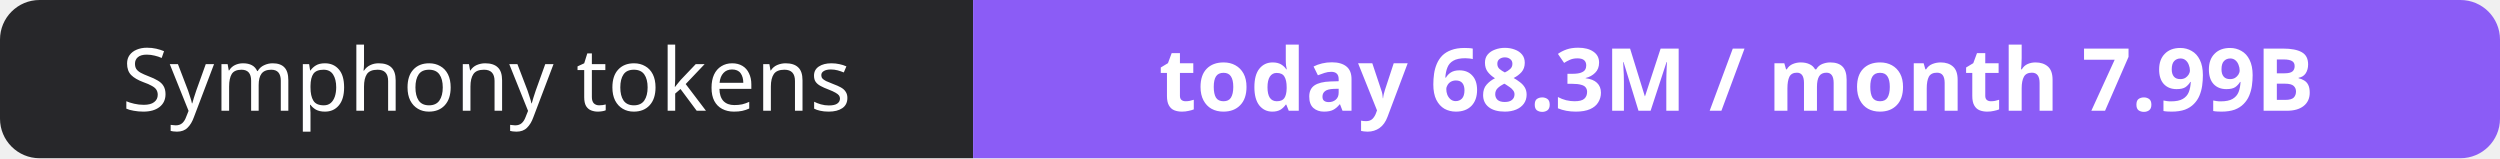
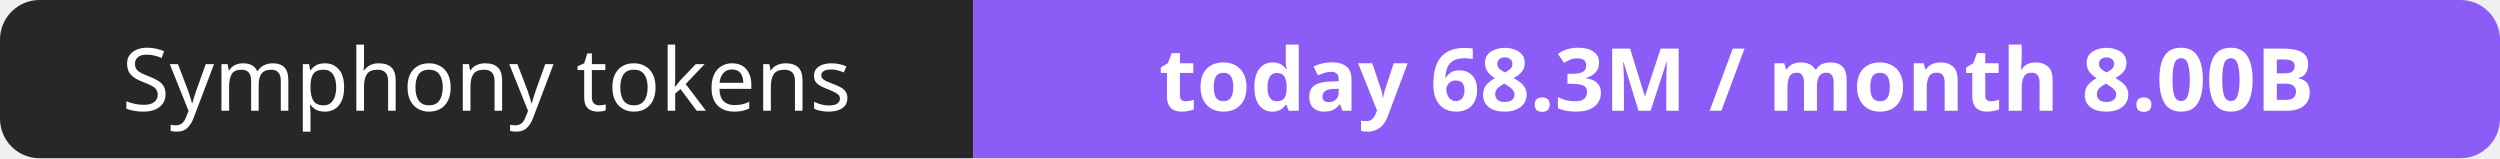
- <svg xmlns="http://www.w3.org/2000/svg" width="316" height="20" role="img" aria-label="Symphony tokens: today 68.3M / month 7.99B">
+ <svg xmlns="http://www.w3.org/2000/svg" width="316" height="20" role="img" aria-label="Symphony tokens: today 68.3M / month 8.00B">
  <clipPath id="r">
    <rect width="316" height="20" rx="5" fill="#fff" />
  </clipPath>
  <g clip-path="url(#r)">
    <rect width="123" height="20" fill="#27272a" />
    <rect x="123" width="193" height="20" fill="#8b5cf6" />
  </g>
  <g fill="#fff" text-anchor="middle" font-family="Verdana,Geneva,sans-serif" font-size="11">
    <text x="61.5" y="14">Symphony tokens</text>
-     <text x="219.5" y="14" font-weight="700">today 68.3M / month 7.99B</text>
+     <text x="219.5" y="14" font-weight="700">today 68.3M / month 8.00B</text>
  </g>
</svg>
